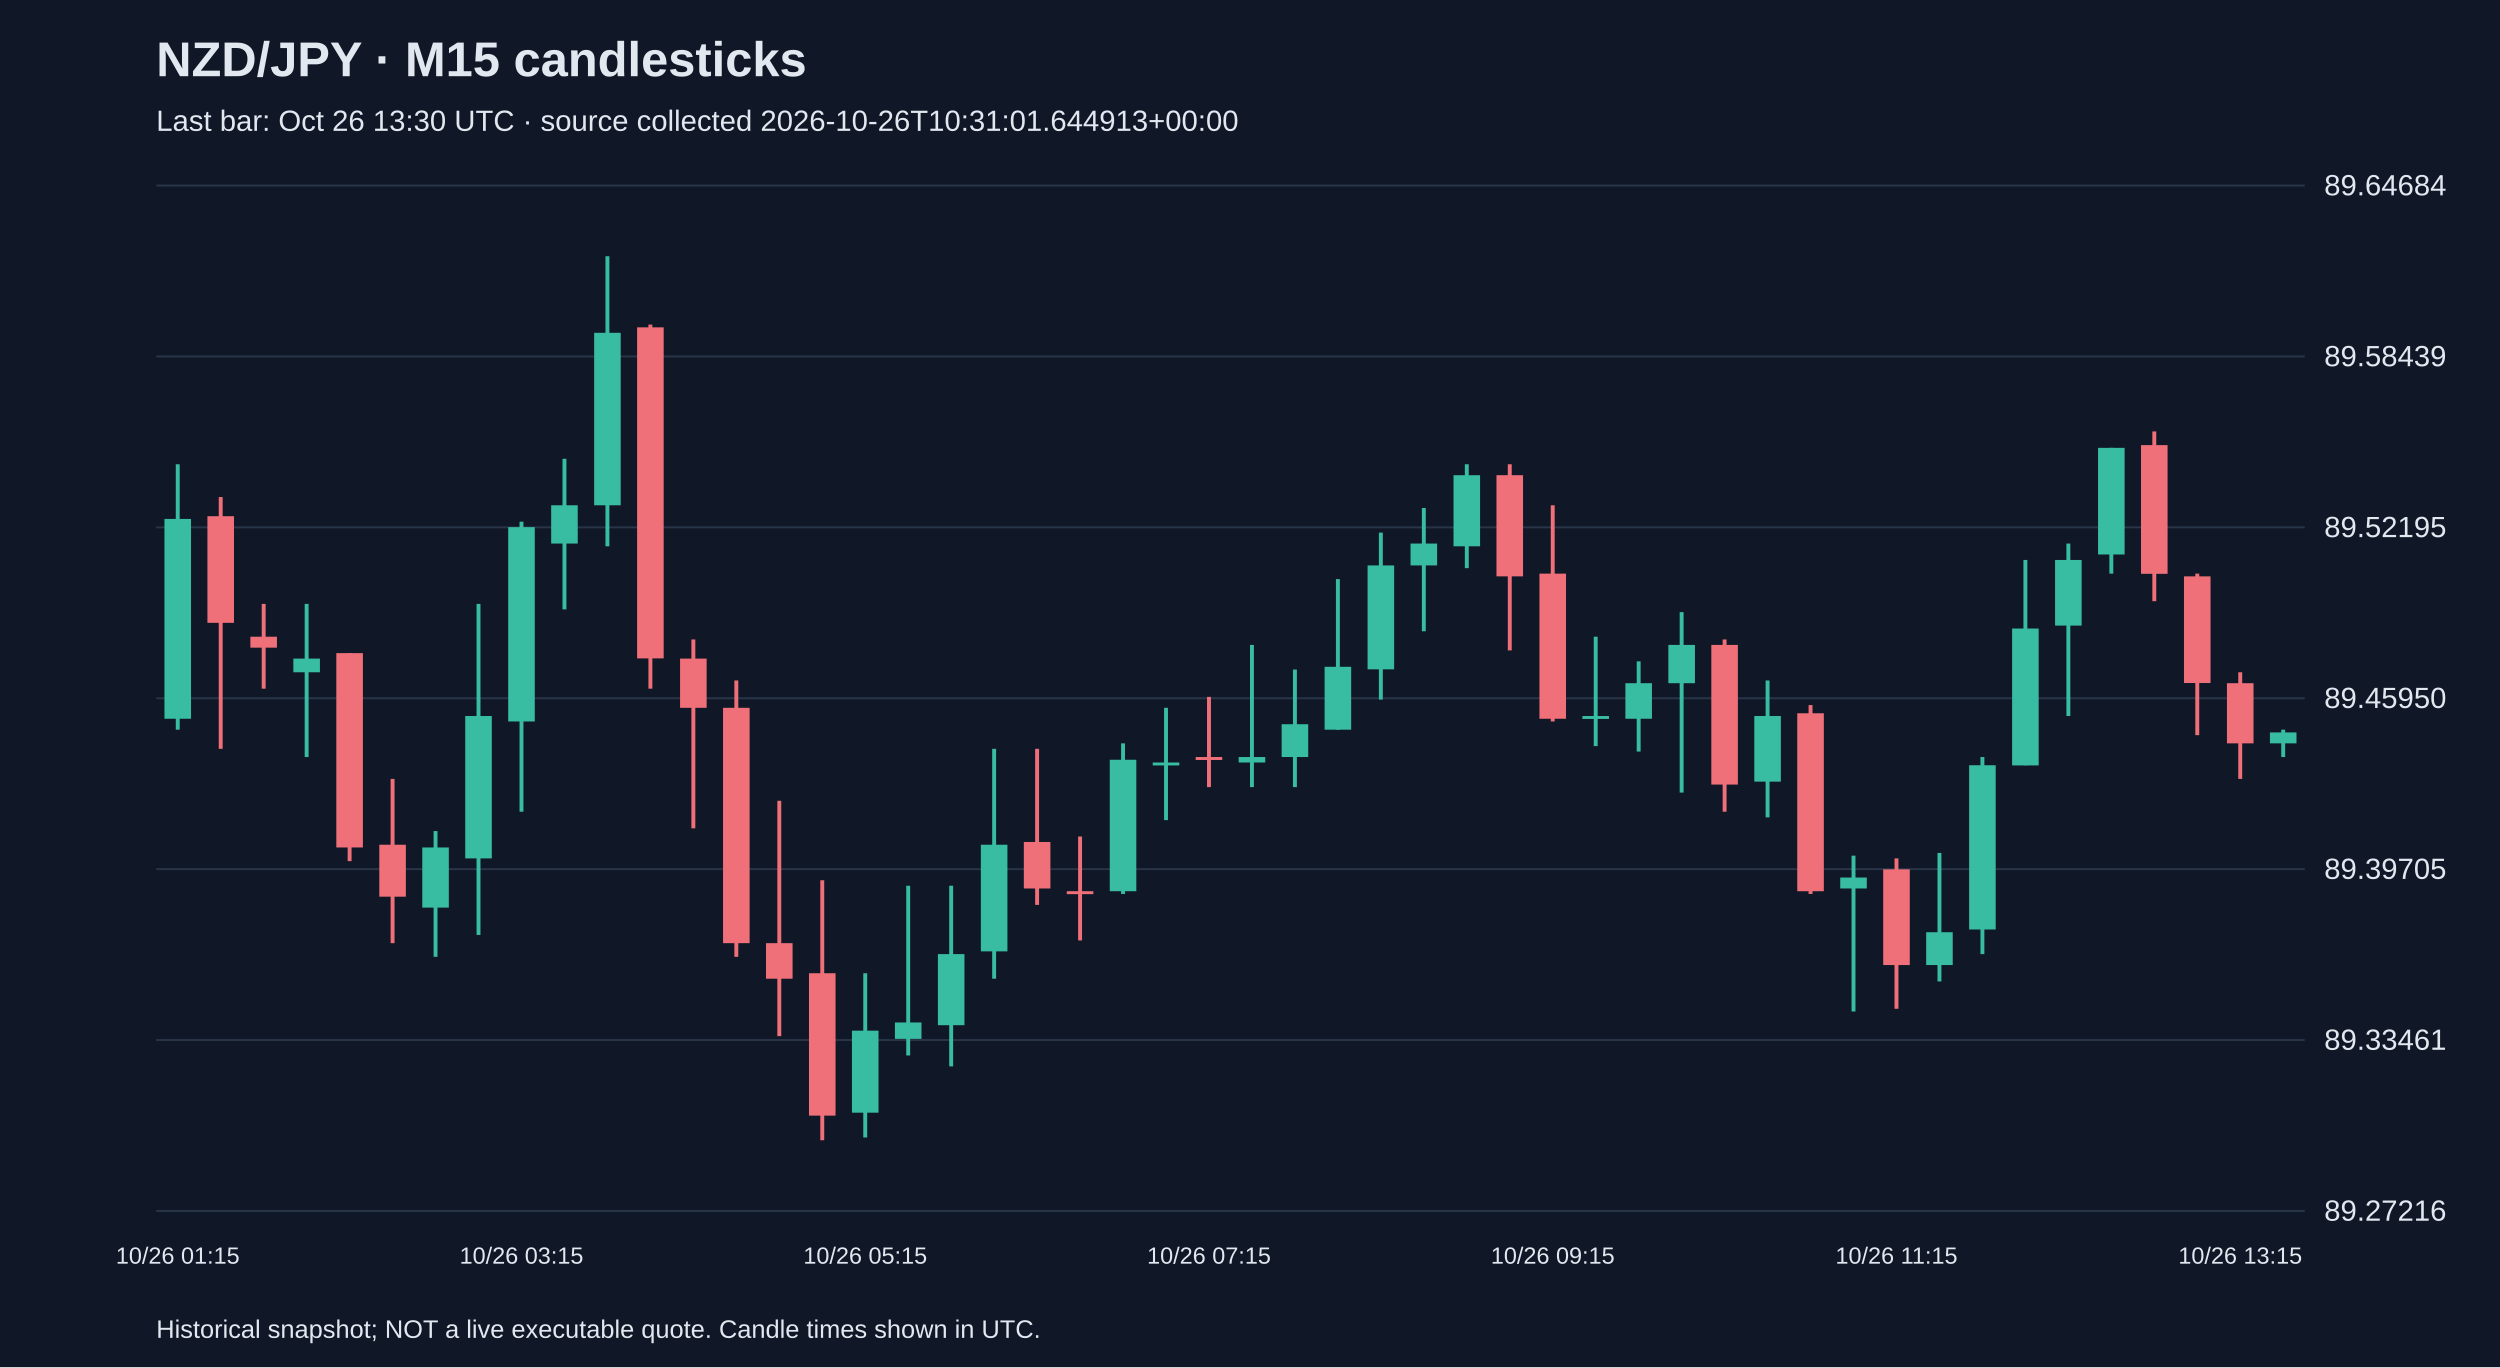
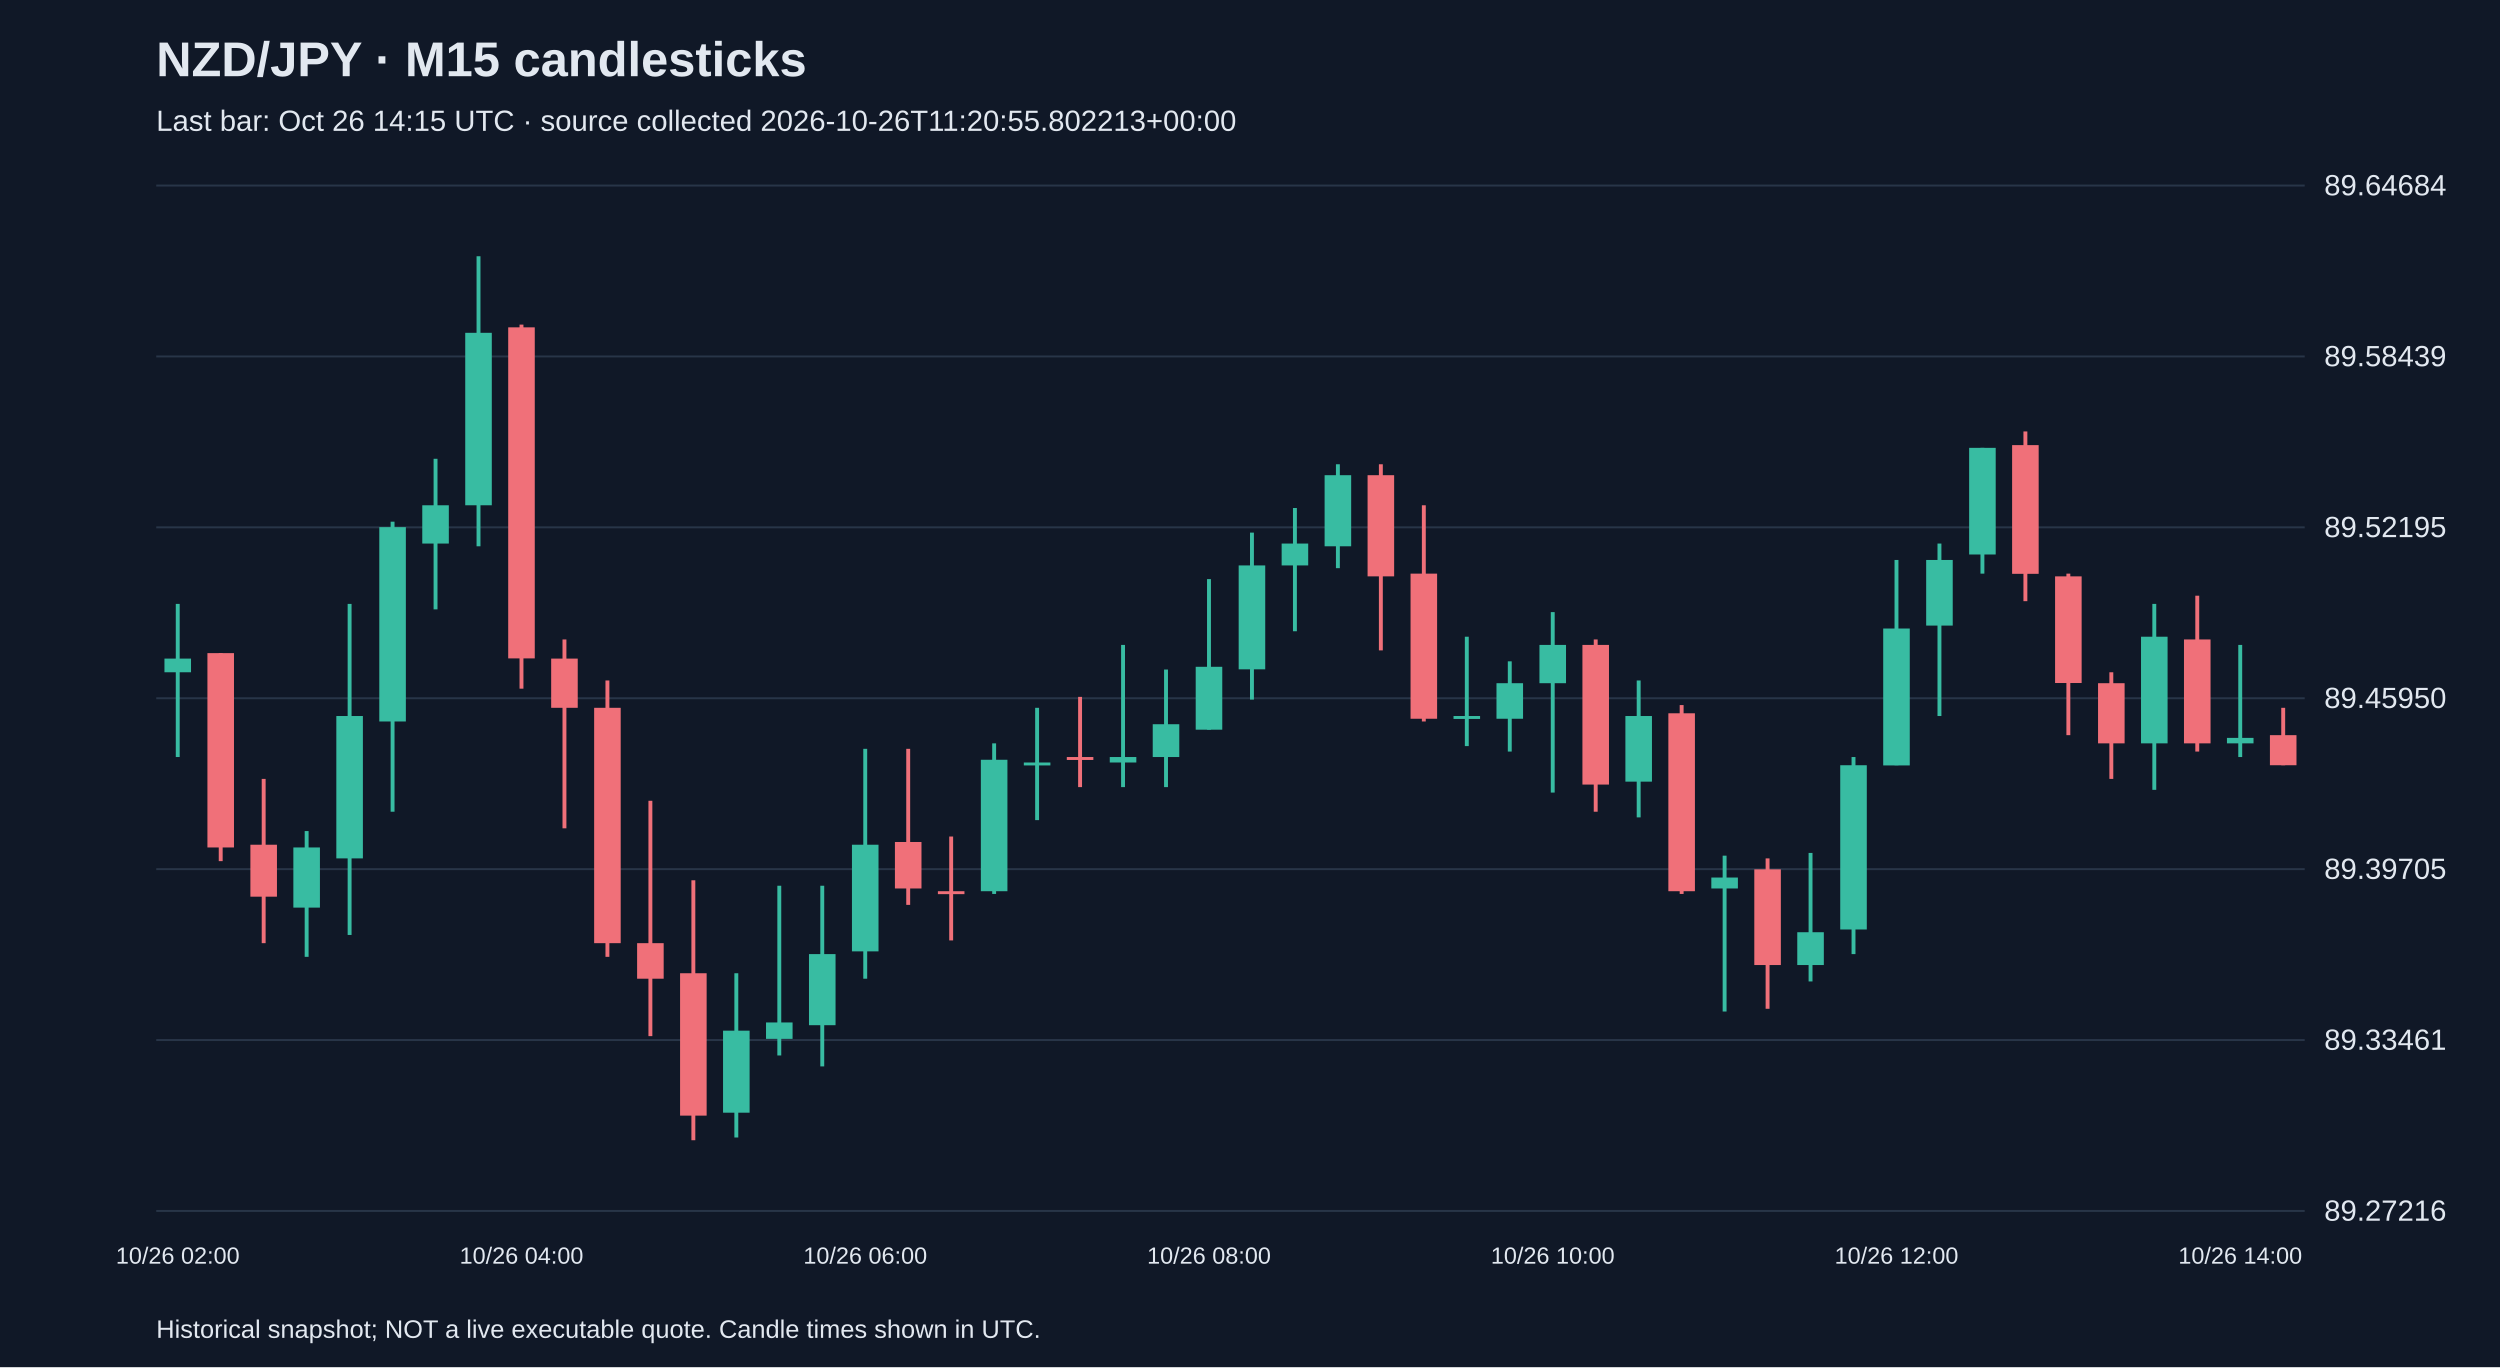
<svg xmlns="http://www.w3.org/2000/svg" viewBox="0 0 1280 700">
  <rect width="100%" height="100%" fill="#101827" />
  <style>text{font-family:Arial,sans-serif;fill:#e2e8f0}</style>
  <text x="80" y="39" font-size="25" font-weight="bold">NZD/JPY · M15 candlesticks</text>
-   <text x="80" y="67" font-size="15" fill="#a6b1c5">Last bar: Oct 26 13:30 UTC · source collected 2026-10-26T10:31:01.644913+00:00</text>
+   <text x="80" y="67" font-size="15" fill="#a6b1c5">Last bar: Oct 26 14:15 UTC · source collected 2026-10-26T11:20:55.802213+00:00</text>
  <line x1="80" y1="620.0" x2="1180" y2="620.0" stroke="#283548" />
  <text x="1190" y="625.0" font-size="15">89.27216</text>
  <line x1="80" y1="532.5" x2="1180" y2="532.5" stroke="#283548" />
  <text x="1190" y="537.5" font-size="15">89.33461</text>
  <line x1="80" y1="445.0" x2="1180" y2="445.0" stroke="#283548" />
  <text x="1190" y="450.0" font-size="15">89.39705</text>
  <line x1="80" y1="357.5" x2="1180" y2="357.5" stroke="#283548" />
  <text x="1190" y="362.5" font-size="15">89.45950</text>
  <line x1="80" y1="270.0" x2="1180" y2="270.0" stroke="#283548" />
  <text x="1190" y="275.0" font-size="15">89.52195</text>
  <line x1="80" y1="182.5" x2="1180" y2="182.5" stroke="#283548" />
  <text x="1190" y="187.5" font-size="15">89.58439</text>
  <line x1="80" y1="95.0" x2="1180" y2="95.0" stroke="#283548" />
  <text x="1190" y="100.0" font-size="15">89.64684</text>
-   <line x1="91.0" y1="237.7" x2="91.0" y2="373.6" stroke="#38bca2" stroke-width="2" />
-   <rect x="84.2" y="265.7" width="13.6" height="102.3" fill="#38bca2" />
-   <text x="91.0" y="647" text-anchor="middle" font-size="12">10/26 01:15</text>
-   <line x1="113.0" y1="254.5" x2="113.0" y2="383.4" stroke="#f07079" stroke-width="2" />
-   <rect x="106.2" y="264.3" width="13.6" height="54.6" fill="#f07079" />
-   <line x1="135.0" y1="309.2" x2="135.0" y2="352.6" stroke="#f07079" stroke-width="2" />
-   <rect x="128.2" y="326.0" width="13.6" height="5.6" fill="#f07079" />
-   <line x1="157.0" y1="309.2" x2="157.0" y2="387.6" stroke="#38bca2" stroke-width="2" />
-   <rect x="150.2" y="337.2" width="13.6" height="7.0" fill="#38bca2" />
-   <line x1="179.0" y1="334.4" x2="179.0" y2="440.9" stroke="#f07079" stroke-width="2" />
-   <rect x="172.2" y="334.4" width="13.6" height="99.5" fill="#f07079" />
-   <line x1="201.0" y1="398.8" x2="201.0" y2="482.9" stroke="#f07079" stroke-width="2" />
-   <rect x="194.2" y="432.5" width="13.6" height="26.6" fill="#f07079" />
-   <line x1="223.0" y1="425.5" x2="223.0" y2="489.9" stroke="#38bca2" stroke-width="2" />
-   <rect x="216.2" y="433.9" width="13.6" height="30.8" fill="#38bca2" />
-   <line x1="245.0" y1="309.2" x2="245.0" y2="478.7" stroke="#38bca2" stroke-width="2" />
-   <rect x="238.2" y="366.6" width="13.6" height="72.9" fill="#38bca2" />
-   <line x1="267.0" y1="267.1" x2="267.0" y2="415.6" stroke="#38bca2" stroke-width="2" />
-   <rect x="260.2" y="269.9" width="13.6" height="99.5" fill="#38bca2" />
-   <text x="267.0" y="647" text-anchor="middle" font-size="12">10/26 03:15</text>
-   <line x1="289.0" y1="234.9" x2="289.0" y2="312.0" stroke="#38bca2" stroke-width="2" />
-   <rect x="282.2" y="258.7" width="13.6" height="19.6" fill="#38bca2" />
-   <line x1="311.0" y1="131.2" x2="311.0" y2="279.7" stroke="#38bca2" stroke-width="2" />
-   <rect x="304.2" y="170.4" width="13.6" height="88.3" fill="#38bca2" />
-   <line x1="333.0" y1="166.2" x2="333.0" y2="352.6" stroke="#f07079" stroke-width="2" />
-   <rect x="326.2" y="167.6" width="13.6" height="169.5" fill="#f07079" />
-   <line x1="355.0" y1="327.4" x2="355.0" y2="424.1" stroke="#f07079" stroke-width="2" />
-   <rect x="348.2" y="337.2" width="13.6" height="25.2" fill="#f07079" />
-   <line x1="377.0" y1="348.4" x2="377.0" y2="489.9" stroke="#f07079" stroke-width="2" />
-   <rect x="370.2" y="362.4" width="13.6" height="120.5" fill="#f07079" />
-   <line x1="399.0" y1="410.0" x2="399.0" y2="530.5" stroke="#f07079" stroke-width="2" />
-   <rect x="392.2" y="482.9" width="13.6" height="18.2" fill="#f07079" />
-   <line x1="421.0" y1="450.7" x2="421.0" y2="583.8" stroke="#f07079" stroke-width="2" />
-   <rect x="414.2" y="498.3" width="13.6" height="72.9" fill="#f07079" />
-   <line x1="443.0" y1="498.3" x2="443.0" y2="582.4" stroke="#38bca2" stroke-width="2" />
-   <rect x="436.2" y="527.7" width="13.6" height="42.0" fill="#38bca2" />
-   <text x="443.0" y="647" text-anchor="middle" font-size="12">10/26 05:15</text>
-   <line x1="465.0" y1="453.5" x2="465.0" y2="540.4" stroke="#38bca2" stroke-width="2" />
-   <rect x="458.2" y="523.5" width="13.6" height="8.4" fill="#38bca2" />
-   <line x1="487.0" y1="453.5" x2="487.0" y2="546.0" stroke="#38bca2" stroke-width="2" />
-   <rect x="480.2" y="488.5" width="13.6" height="36.4" fill="#38bca2" />
-   <line x1="509.0" y1="383.4" x2="509.0" y2="501.1" stroke="#38bca2" stroke-width="2" />
-   <rect x="502.2" y="432.5" width="13.6" height="54.6" fill="#38bca2" />
-   <line x1="531.0" y1="383.4" x2="531.0" y2="463.3" stroke="#f07079" stroke-width="2" />
-   <rect x="524.2" y="431.1" width="13.6" height="23.8" fill="#f07079" />
-   <line x1="553.0" y1="428.3" x2="553.0" y2="481.5" stroke="#f07079" stroke-width="2" />
-   <rect x="546.2" y="456.3" width="13.6" height="1.5" fill="#f07079" />
-   <line x1="575.0" y1="380.6" x2="575.0" y2="457.7" stroke="#38bca2" stroke-width="2" />
-   <rect x="568.2" y="389.0" width="13.6" height="67.3" fill="#38bca2" />
-   <line x1="597.0" y1="362.4" x2="597.0" y2="419.9" stroke="#38bca2" stroke-width="2" />
-   <rect x="590.2" y="390.4" width="13.6" height="1.5" fill="#38bca2" />
-   <line x1="619.0" y1="356.8" x2="619.0" y2="403.0" stroke="#f07079" stroke-width="2" />
-   <rect x="612.2" y="387.6" width="13.6" height="1.5" fill="#f07079" />
-   <text x="619.0" y="647" text-anchor="middle" font-size="12">10/26 07:15</text>
-   <line x1="641.0" y1="330.2" x2="641.0" y2="403.0" stroke="#38bca2" stroke-width="2" />
-   <rect x="634.2" y="387.6" width="13.6" height="2.8" fill="#38bca2" />
-   <line x1="663.0" y1="342.8" x2="663.0" y2="403.0" stroke="#38bca2" stroke-width="2" />
-   <rect x="656.2" y="370.8" width="13.6" height="16.8" fill="#38bca2" />
-   <line x1="685.0" y1="296.5" x2="685.0" y2="373.6" stroke="#38bca2" stroke-width="2" />
-   <rect x="678.2" y="341.4" width="13.6" height="32.2" fill="#38bca2" />
-   <line x1="707.0" y1="272.7" x2="707.0" y2="358.2" stroke="#38bca2" stroke-width="2" />
-   <rect x="700.2" y="289.5" width="13.6" height="53.2" fill="#38bca2" />
-   <line x1="729.0" y1="260.1" x2="729.0" y2="323.2" stroke="#38bca2" stroke-width="2" />
-   <rect x="722.2" y="278.3" width="13.6" height="11.2" fill="#38bca2" />
-   <line x1="751.0" y1="237.7" x2="751.0" y2="290.9" stroke="#38bca2" stroke-width="2" />
-   <rect x="744.2" y="243.3" width="13.6" height="36.4" fill="#38bca2" />
-   <line x1="773.0" y1="237.7" x2="773.0" y2="333.0" stroke="#f07079" stroke-width="2" />
-   <rect x="766.2" y="243.3" width="13.6" height="51.8" fill="#f07079" />
-   <line x1="795.0" y1="258.7" x2="795.0" y2="369.4" stroke="#f07079" stroke-width="2" />
-   <rect x="788.2" y="293.7" width="13.6" height="74.3" fill="#f07079" />
-   <text x="795.0" y="647" text-anchor="middle" font-size="12">10/26 09:15</text>
-   <line x1="817.0" y1="326.0" x2="817.0" y2="382.0" stroke="#38bca2" stroke-width="2" />
-   <rect x="810.2" y="366.6" width="13.6" height="1.5" fill="#38bca2" />
-   <line x1="839.0" y1="338.6" x2="839.0" y2="384.8" stroke="#38bca2" stroke-width="2" />
-   <rect x="832.2" y="349.8" width="13.6" height="18.2" fill="#38bca2" />
-   <line x1="861.0" y1="313.4" x2="861.0" y2="405.8" stroke="#38bca2" stroke-width="2" />
-   <rect x="854.2" y="330.2" width="13.6" height="19.6" fill="#38bca2" />
-   <line x1="883.0" y1="327.4" x2="883.0" y2="415.6" stroke="#f07079" stroke-width="2" />
-   <rect x="876.2" y="330.2" width="13.6" height="71.5" fill="#f07079" />
-   <line x1="905.0" y1="348.4" x2="905.0" y2="418.5" stroke="#38bca2" stroke-width="2" />
-   <rect x="898.2" y="366.6" width="13.6" height="33.6" fill="#38bca2" />
-   <line x1="927.0" y1="361.0" x2="927.0" y2="457.7" stroke="#f07079" stroke-width="2" />
-   <rect x="920.2" y="365.2" width="13.6" height="91.1" fill="#f07079" />
-   <line x1="949.0" y1="438.1" x2="949.0" y2="517.9" stroke="#38bca2" stroke-width="2" />
-   <rect x="942.2" y="449.3" width="13.6" height="5.6" fill="#38bca2" />
-   <line x1="971.0" y1="439.5" x2="971.0" y2="516.5" stroke="#f07079" stroke-width="2" />
-   <rect x="964.2" y="445.1" width="13.6" height="49.0" fill="#f07079" />
-   <text x="971.0" y="647" text-anchor="middle" font-size="12">10/26 11:15</text>
-   <line x1="993.0" y1="436.7" x2="993.0" y2="502.5" stroke="#38bca2" stroke-width="2" />
-   <rect x="986.2" y="477.3" width="13.6" height="16.8" fill="#38bca2" />
-   <line x1="1015.0" y1="387.6" x2="1015.0" y2="488.5" stroke="#38bca2" stroke-width="2" />
-   <rect x="1008.2" y="391.8" width="13.6" height="84.1" fill="#38bca2" />
-   <line x1="1037.0" y1="286.7" x2="1037.0" y2="391.8" stroke="#38bca2" stroke-width="2" />
-   <rect x="1030.2" y="321.8" width="13.6" height="70.1" fill="#38bca2" />
-   <line x1="1059.0" y1="278.3" x2="1059.0" y2="366.6" stroke="#38bca2" stroke-width="2" />
-   <rect x="1052.2" y="286.7" width="13.6" height="33.6" fill="#38bca2" />
-   <line x1="1081.0" y1="229.3" x2="1081.0" y2="293.7" stroke="#38bca2" stroke-width="2" />
-   <rect x="1074.2" y="229.3" width="13.6" height="54.6" fill="#38bca2" />
-   <line x1="1103.0" y1="220.9" x2="1103.0" y2="307.8" stroke="#f07079" stroke-width="2" />
-   <rect x="1096.2" y="227.9" width="13.6" height="65.9" fill="#f07079" />
-   <line x1="1125.0" y1="293.7" x2="1125.0" y2="376.4" stroke="#f07079" stroke-width="2" />
-   <rect x="1118.2" y="295.1" width="13.6" height="54.6" fill="#f07079" />
-   <line x1="1147.0" y1="344.2" x2="1147.0" y2="398.8" stroke="#f07079" stroke-width="2" />
-   <rect x="1140.2" y="349.8" width="13.6" height="30.8" fill="#f07079" />
-   <text x="1147.0" y="647" text-anchor="middle" font-size="12">10/26 13:15</text>
-   <line x1="1169.0" y1="373.6" x2="1169.0" y2="387.6" stroke="#38bca2" stroke-width="2" />
-   <rect x="1162.2" y="375.0" width="13.6" height="5.6" fill="#38bca2" />
+   <line x1="91.0" y1="309.2" x2="91.0" y2="387.6" stroke="#38bca2" stroke-width="2" />
+   <rect x="84.2" y="337.2" width="13.6" height="7.0" fill="#38bca2" />
+   <text x="91.0" y="647" text-anchor="middle" font-size="12">10/26 02:00</text>
+   <line x1="113.0" y1="334.4" x2="113.0" y2="440.9" stroke="#f07079" stroke-width="2" />
+   <rect x="106.2" y="334.4" width="13.6" height="99.5" fill="#f07079" />
+   <line x1="135.0" y1="398.8" x2="135.0" y2="482.9" stroke="#f07079" stroke-width="2" />
+   <rect x="128.2" y="432.5" width="13.6" height="26.6" fill="#f07079" />
+   <line x1="157.0" y1="425.5" x2="157.0" y2="489.9" stroke="#38bca2" stroke-width="2" />
+   <rect x="150.2" y="433.9" width="13.6" height="30.8" fill="#38bca2" />
+   <line x1="179.0" y1="309.2" x2="179.0" y2="478.7" stroke="#38bca2" stroke-width="2" />
+   <rect x="172.2" y="366.6" width="13.6" height="72.9" fill="#38bca2" />
+   <line x1="201.0" y1="267.1" x2="201.0" y2="415.6" stroke="#38bca2" stroke-width="2" />
+   <rect x="194.2" y="269.9" width="13.6" height="99.5" fill="#38bca2" />
+   <line x1="223.0" y1="234.9" x2="223.0" y2="312.0" stroke="#38bca2" stroke-width="2" />
+   <rect x="216.2" y="258.7" width="13.6" height="19.6" fill="#38bca2" />
+   <line x1="245.0" y1="131.2" x2="245.0" y2="279.7" stroke="#38bca2" stroke-width="2" />
+   <rect x="238.2" y="170.4" width="13.6" height="88.3" fill="#38bca2" />
+   <line x1="267.0" y1="166.2" x2="267.0" y2="352.6" stroke="#f07079" stroke-width="2" />
+   <rect x="260.2" y="167.6" width="13.6" height="169.5" fill="#f07079" />
+   <text x="267.0" y="647" text-anchor="middle" font-size="12">10/26 04:00</text>
+   <line x1="289.0" y1="327.4" x2="289.0" y2="424.1" stroke="#f07079" stroke-width="2" />
+   <rect x="282.2" y="337.2" width="13.6" height="25.2" fill="#f07079" />
+   <line x1="311.0" y1="348.4" x2="311.0" y2="489.9" stroke="#f07079" stroke-width="2" />
+   <rect x="304.2" y="362.4" width="13.6" height="120.5" fill="#f07079" />
+   <line x1="333.0" y1="410.0" x2="333.0" y2="530.5" stroke="#f07079" stroke-width="2" />
+   <rect x="326.2" y="482.9" width="13.6" height="18.2" fill="#f07079" />
+   <line x1="355.0" y1="450.7" x2="355.0" y2="583.8" stroke="#f07079" stroke-width="2" />
+   <rect x="348.2" y="498.3" width="13.6" height="72.9" fill="#f07079" />
+   <line x1="377.0" y1="498.3" x2="377.0" y2="582.4" stroke="#38bca2" stroke-width="2" />
+   <rect x="370.2" y="527.7" width="13.6" height="42.0" fill="#38bca2" />
+   <line x1="399.0" y1="453.5" x2="399.0" y2="540.4" stroke="#38bca2" stroke-width="2" />
+   <rect x="392.2" y="523.5" width="13.6" height="8.4" fill="#38bca2" />
+   <line x1="421.0" y1="453.5" x2="421.0" y2="546.0" stroke="#38bca2" stroke-width="2" />
+   <rect x="414.2" y="488.5" width="13.6" height="36.4" fill="#38bca2" />
+   <line x1="443.0" y1="383.4" x2="443.0" y2="501.1" stroke="#38bca2" stroke-width="2" />
+   <rect x="436.2" y="432.5" width="13.6" height="54.6" fill="#38bca2" />
+   <text x="443.0" y="647" text-anchor="middle" font-size="12">10/26 06:00</text>
+   <line x1="465.0" y1="383.4" x2="465.0" y2="463.3" stroke="#f07079" stroke-width="2" />
+   <rect x="458.2" y="431.1" width="13.6" height="23.8" fill="#f07079" />
+   <line x1="487.0" y1="428.3" x2="487.0" y2="481.5" stroke="#f07079" stroke-width="2" />
+   <rect x="480.2" y="456.3" width="13.6" height="1.5" fill="#f07079" />
+   <line x1="509.0" y1="380.6" x2="509.0" y2="457.7" stroke="#38bca2" stroke-width="2" />
+   <rect x="502.2" y="389.0" width="13.6" height="67.3" fill="#38bca2" />
+   <line x1="531.0" y1="362.4" x2="531.0" y2="419.9" stroke="#38bca2" stroke-width="2" />
+   <rect x="524.2" y="390.4" width="13.6" height="1.5" fill="#38bca2" />
+   <line x1="553.0" y1="356.8" x2="553.0" y2="403.0" stroke="#f07079" stroke-width="2" />
+   <rect x="546.2" y="387.6" width="13.6" height="1.5" fill="#f07079" />
+   <line x1="575.0" y1="330.2" x2="575.0" y2="403.0" stroke="#38bca2" stroke-width="2" />
+   <rect x="568.2" y="387.6" width="13.6" height="2.8" fill="#38bca2" />
+   <line x1="597.0" y1="342.8" x2="597.0" y2="403.0" stroke="#38bca2" stroke-width="2" />
+   <rect x="590.2" y="370.8" width="13.6" height="16.8" fill="#38bca2" />
+   <line x1="619.0" y1="296.5" x2="619.0" y2="373.6" stroke="#38bca2" stroke-width="2" />
+   <rect x="612.2" y="341.4" width="13.6" height="32.2" fill="#38bca2" />
+   <text x="619.0" y="647" text-anchor="middle" font-size="12">10/26 08:00</text>
+   <line x1="641.0" y1="272.7" x2="641.0" y2="358.2" stroke="#38bca2" stroke-width="2" />
+   <rect x="634.2" y="289.5" width="13.6" height="53.2" fill="#38bca2" />
+   <line x1="663.0" y1="260.1" x2="663.0" y2="323.2" stroke="#38bca2" stroke-width="2" />
+   <rect x="656.2" y="278.3" width="13.6" height="11.2" fill="#38bca2" />
+   <line x1="685.0" y1="237.7" x2="685.0" y2="290.9" stroke="#38bca2" stroke-width="2" />
+   <rect x="678.2" y="243.3" width="13.6" height="36.4" fill="#38bca2" />
+   <line x1="707.0" y1="237.7" x2="707.0" y2="333.0" stroke="#f07079" stroke-width="2" />
+   <rect x="700.2" y="243.3" width="13.6" height="51.8" fill="#f07079" />
+   <line x1="729.0" y1="258.7" x2="729.0" y2="369.4" stroke="#f07079" stroke-width="2" />
+   <rect x="722.2" y="293.7" width="13.6" height="74.3" fill="#f07079" />
+   <line x1="751.0" y1="326.0" x2="751.0" y2="382.0" stroke="#38bca2" stroke-width="2" />
+   <rect x="744.2" y="366.6" width="13.6" height="1.5" fill="#38bca2" />
+   <line x1="773.0" y1="338.6" x2="773.0" y2="384.8" stroke="#38bca2" stroke-width="2" />
+   <rect x="766.2" y="349.8" width="13.6" height="18.2" fill="#38bca2" />
+   <line x1="795.0" y1="313.4" x2="795.0" y2="405.8" stroke="#38bca2" stroke-width="2" />
+   <rect x="788.2" y="330.2" width="13.6" height="19.6" fill="#38bca2" />
+   <text x="795.0" y="647" text-anchor="middle" font-size="12">10/26 10:00</text>
+   <line x1="817.0" y1="327.4" x2="817.0" y2="415.6" stroke="#f07079" stroke-width="2" />
+   <rect x="810.2" y="330.2" width="13.6" height="71.5" fill="#f07079" />
+   <line x1="839.0" y1="348.4" x2="839.0" y2="418.5" stroke="#38bca2" stroke-width="2" />
+   <rect x="832.2" y="366.6" width="13.6" height="33.6" fill="#38bca2" />
+   <line x1="861.0" y1="361.0" x2="861.0" y2="457.7" stroke="#f07079" stroke-width="2" />
+   <rect x="854.2" y="365.2" width="13.6" height="91.1" fill="#f07079" />
+   <line x1="883.0" y1="438.1" x2="883.0" y2="517.9" stroke="#38bca2" stroke-width="2" />
+   <rect x="876.2" y="449.3" width="13.6" height="5.6" fill="#38bca2" />
+   <line x1="905.0" y1="439.5" x2="905.0" y2="516.5" stroke="#f07079" stroke-width="2" />
+   <rect x="898.2" y="445.1" width="13.6" height="49.0" fill="#f07079" />
+   <line x1="927.0" y1="436.7" x2="927.0" y2="502.5" stroke="#38bca2" stroke-width="2" />
+   <rect x="920.2" y="477.3" width="13.6" height="16.8" fill="#38bca2" />
+   <line x1="949.0" y1="387.6" x2="949.0" y2="488.5" stroke="#38bca2" stroke-width="2" />
+   <rect x="942.2" y="391.8" width="13.6" height="84.1" fill="#38bca2" />
+   <line x1="971.0" y1="286.7" x2="971.0" y2="391.8" stroke="#38bca2" stroke-width="2" />
+   <rect x="964.2" y="321.8" width="13.6" height="70.1" fill="#38bca2" />
+   <text x="971.0" y="647" text-anchor="middle" font-size="12">10/26 12:00</text>
+   <line x1="993.0" y1="278.3" x2="993.0" y2="366.6" stroke="#38bca2" stroke-width="2" />
+   <rect x="986.2" y="286.7" width="13.6" height="33.6" fill="#38bca2" />
+   <line x1="1015.0" y1="229.3" x2="1015.0" y2="293.7" stroke="#38bca2" stroke-width="2" />
+   <rect x="1008.2" y="229.3" width="13.6" height="54.6" fill="#38bca2" />
+   <line x1="1037.0" y1="220.9" x2="1037.0" y2="307.8" stroke="#f07079" stroke-width="2" />
+   <rect x="1030.2" y="227.9" width="13.6" height="65.9" fill="#f07079" />
+   <line x1="1059.0" y1="293.7" x2="1059.0" y2="376.4" stroke="#f07079" stroke-width="2" />
+   <rect x="1052.2" y="295.1" width="13.6" height="54.6" fill="#f07079" />
+   <line x1="1081.0" y1="344.2" x2="1081.0" y2="398.8" stroke="#f07079" stroke-width="2" />
+   <rect x="1074.2" y="349.8" width="13.6" height="30.8" fill="#f07079" />
+   <line x1="1103.0" y1="309.2" x2="1103.0" y2="404.4" stroke="#38bca2" stroke-width="2" />
+   <rect x="1096.2" y="326.0" width="13.6" height="54.6" fill="#38bca2" />
+   <line x1="1125.0" y1="305.0" x2="1125.0" y2="384.8" stroke="#f07079" stroke-width="2" />
+   <rect x="1118.2" y="327.4" width="13.6" height="53.2" fill="#f07079" />
+   <line x1="1147.0" y1="330.2" x2="1147.0" y2="387.6" stroke="#38bca2" stroke-width="2" />
+   <rect x="1140.2" y="377.8" width="13.6" height="2.8" fill="#38bca2" />
+   <text x="1147.0" y="647" text-anchor="middle" font-size="12">10/26 14:00</text>
+   <line x1="1169.0" y1="362.4" x2="1169.0" y2="391.8" stroke="#f07079" stroke-width="2" />
+   <rect x="1162.2" y="376.4" width="13.6" height="15.4" fill="#f07079" />
  <text x="80" y="685" font-size="13">Historical snapshot; NOT a live executable quote. Candle times shown in UTC.</text>
</svg>
